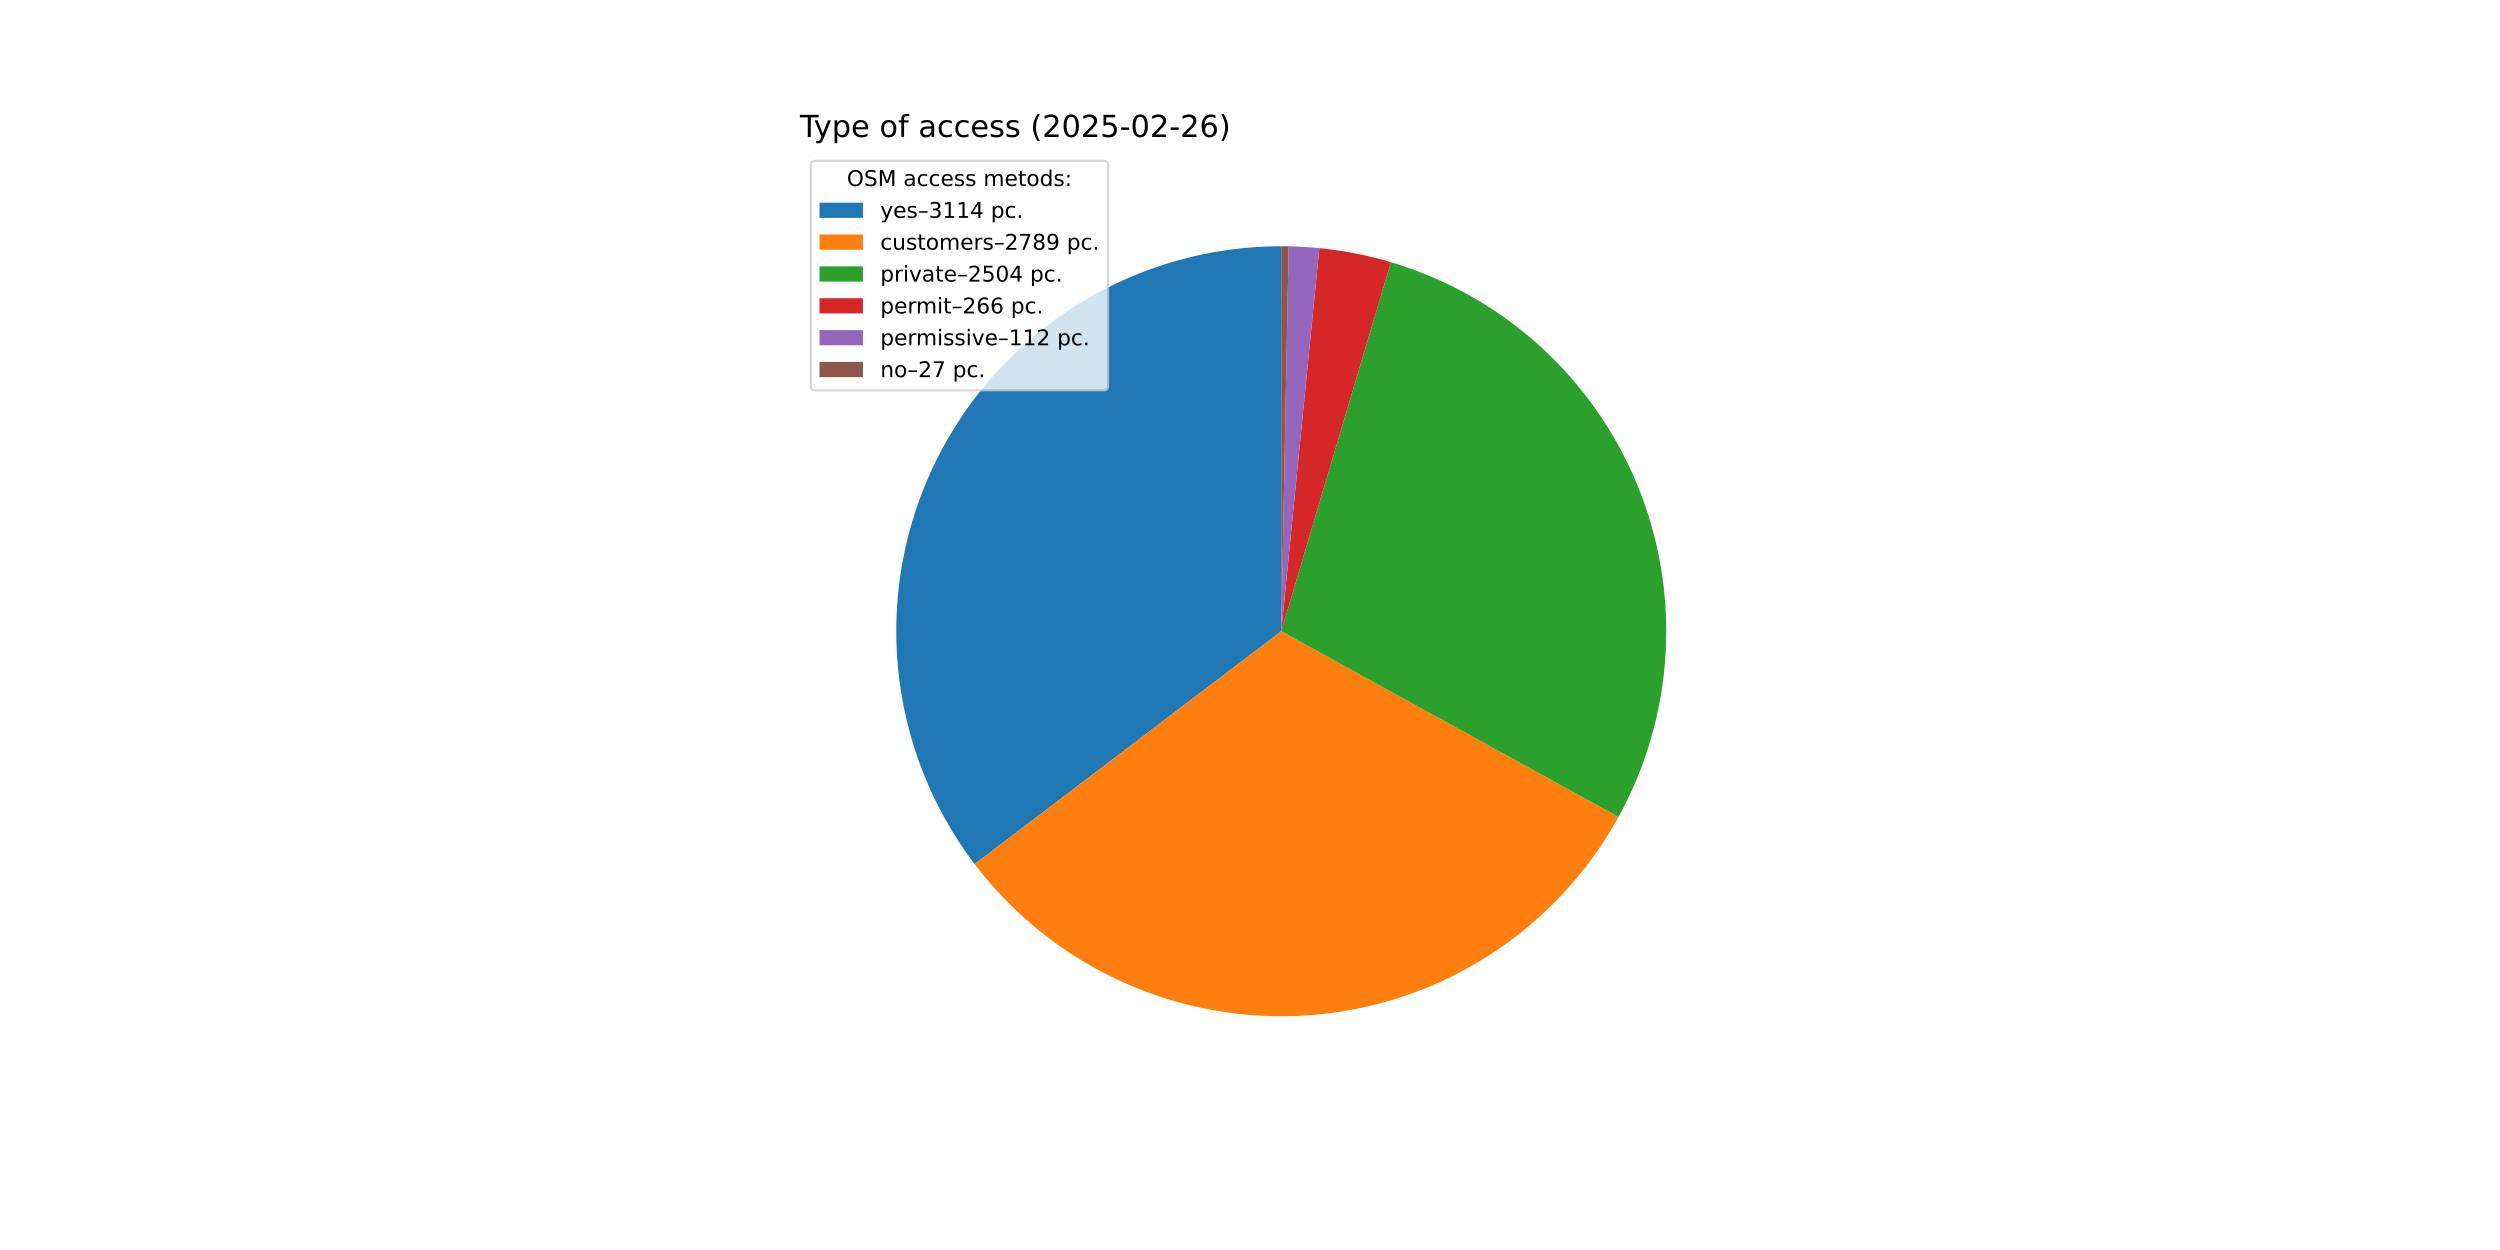
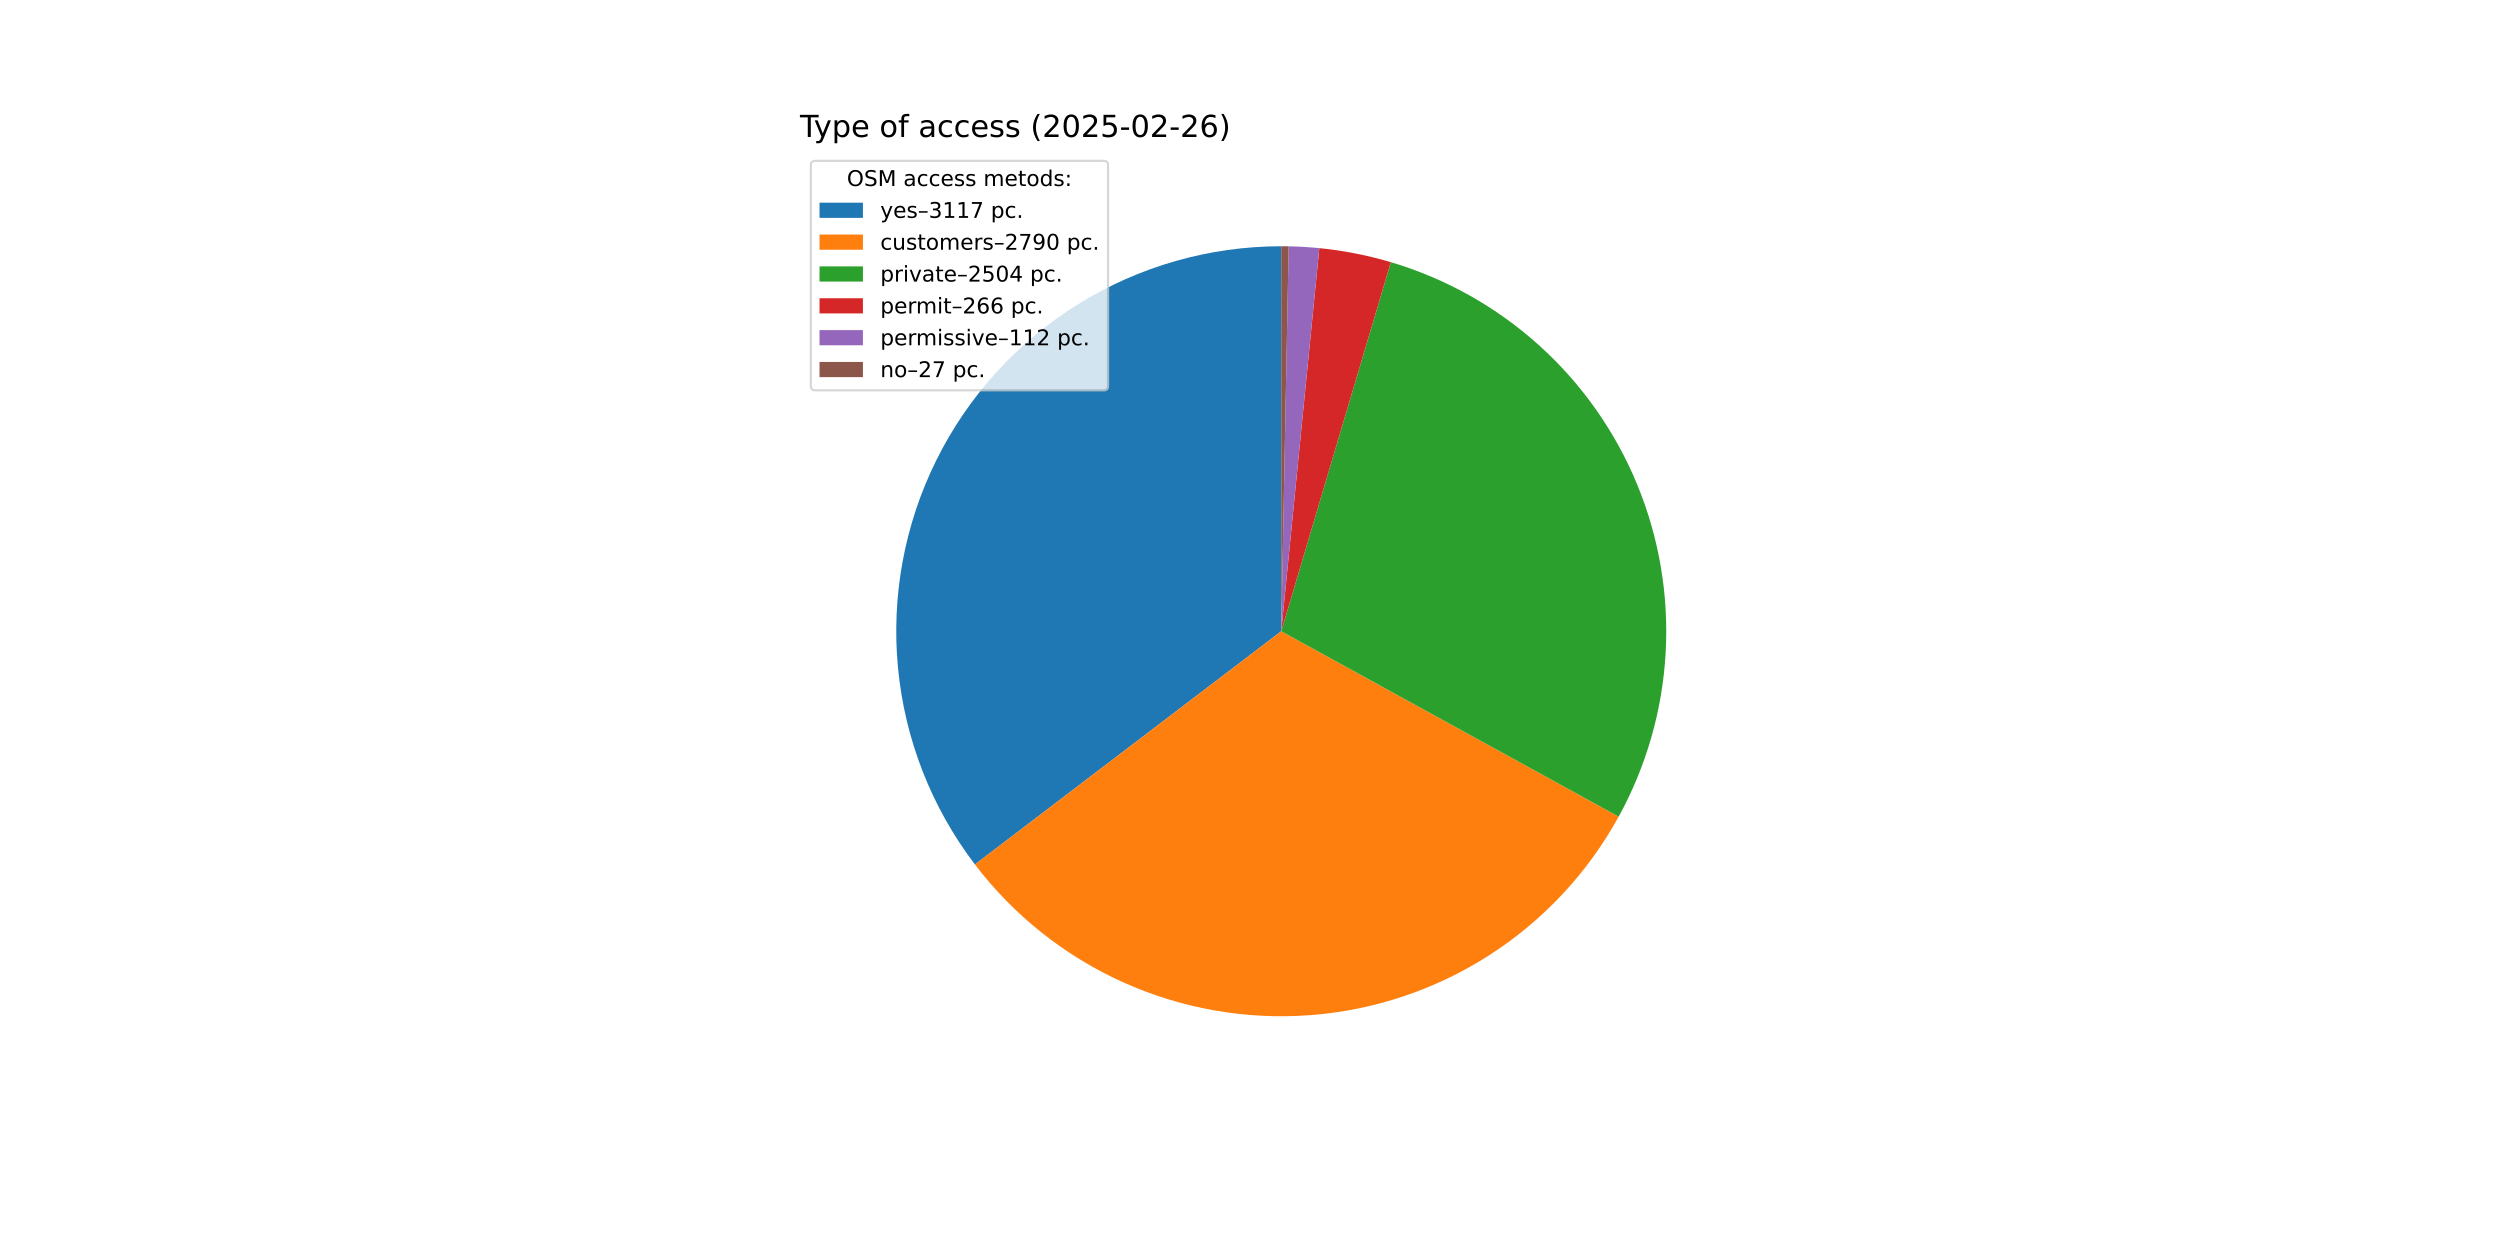
<svg xmlns="http://www.w3.org/2000/svg" xmlns:xlink="http://www.w3.org/1999/xlink" width="1152pt" height="576pt" viewBox="0 0 1152 576" version="1.1">
  <defs>
    <style type="text/css">*{stroke-linejoin: round; stroke-linecap: butt}</style>
  </defs>
  <g id="figure_1">
    <g id="patch_1">
      <path d="M 0 576  L 1152 576  L 1152 0  L 0 0  z " style="fill: #ffffff" />
    </g>
    <g id="axes_1">
      <g id="patch_2">
-         <path d="M 590.4 113.472  C 557.365 113.472 524.977 122.699 496.902 140.109  C 468.827 157.52 446.166 182.43 431.482 212.022  C 416.798 241.614 410.667 274.728 413.783 307.616  C 416.9 340.504 429.141 371.876 449.122 398.184  L 590.4 290.88  z " style="fill: #1f77b4" />
+         <path d="M 590.4 113.472  C 557.348 113.472 524.944 122.709 496.86 140.136  C 468.775 157.563 446.112 182.496 431.437 212.112  C 416.762 241.728 410.652 274.864 413.797 307.766  C 416.943 340.668 429.222 372.045 449.243 398.343  L 590.4 290.88  z " style="fill: #1f77b4" />
      </g>
      <g id="patch_3">
-         <path d="M 449.122 398.184  C 466.995 421.716 490.468 440.414 517.401 452.573  C 544.334 464.733 573.883 469.972 603.354 467.814  C 632.826 465.657 661.296 456.169 686.171 440.217  C 711.046 424.264 731.545 402.347 745.8 376.462  L 590.4 290.88  z " style="fill: #ff7f0e" />
+         <path d="M 449.243 398.343  C 467.141 421.853 490.633 440.523 517.576 452.652  C 544.52 464.781 574.071 469.989 603.538 467.801  C 633.004 465.613 661.462 456.097 686.319 440.122  C 711.175 424.147 731.651 402.212 745.881 376.316  L 590.4 290.88  z " style="fill: #ff7f0e" />
      </g>
      <g id="patch_4">
-         <path d="M 745.8 376.462  C 758.586 353.246 766.008 327.456 767.519 300.994  C 769.031 274.533 764.593 248.066 754.533 223.544  C 744.473 199.023 729.044 177.065 709.385 159.289  C 689.725 141.512 666.329 128.366 640.922 120.818  L 590.4 290.88  z " style="fill: #2ca02c" />
+         <path d="M 745.881 376.316  C 758.639 353.098 766.036 327.314 767.527 300.863  C 769.018 274.413 764.565 247.961 754.496 223.456  C 744.428 198.952 728.997 177.011 709.341 159.249  C 689.684 141.487 666.296 128.352 640.9 120.811  L 590.4 290.88  z " style="fill: #2ca02c" />
      </g>
      <g id="patch_5">
-         <path d="M 640.922 120.818  C 635.545 119.221 630.096 117.879 624.592 116.798  C 619.088 115.717 613.536 114.898 607.954 114.343  L 590.4 290.88  z " style="fill: #d62728" />
+         <path d="M 640.9 120.811  C 635.525 119.215 630.078 117.875 624.576 116.795  C 619.075 115.715 613.525 114.896 607.946 114.342  L 590.4 290.88  z " style="fill: #d62728" />
      </g>
      <g id="patch_6">
-         <path d="M 607.954 114.343  C 605.605 114.109 603.25 113.922 600.893 113.783  C 598.536 113.643 596.176 113.55 593.815 113.505  L 590.4 290.88  z " style="fill: #9467bd" />
+         <path d="M 607.946 114.342  C 605.598 114.108 603.244 113.922 600.888 113.782  C 598.532 113.643 596.173 113.55 593.814 113.505  L 590.4 290.88  z " style="fill: #9467bd" />
      </g>
      <g id="patch_7">
-         <path d="M 593.815 113.505  C 593.246 113.494 592.677 113.486 592.108 113.48  C 591.538 113.475 590.969 113.472 590.4 113.472  L 590.4 290.88  z " style="fill: #8c564b" />
+         <path d="M 593.814 113.505  C 593.245 113.494 592.676 113.486 592.107 113.48  C 591.538 113.475 590.969 113.472 590.4 113.472  L 590.4 290.88  z " style="fill: #8c564b" />
      </g>
      <g id="matplotlib.axis_1" />
      <g id="matplotlib.axis_2" />
      <g id="text_1">
        <g transform="translate(368.64 63.12) scale(0.14 -0.14)">
          <defs>
            <path id="DejaVuSans-54" d="M -19 4666  L 3928 4666  L 3928 4134  L 2272 4134  L 2272 0  L 1638 0  L 1638 4134  L -19 4134  L -19 4666  z " transform="scale(0.015625)" />
            <path id="DejaVuSans-79" d="M 2059 -325  Q 1816 -950 1584 -1140  Q 1353 -1331 966 -1331  L 506 -1331  L 506 -850  L 844 -850  Q 1081 -850 1212 -737  Q 1344 -625 1503 -206  L 1606 56  L 191 3500  L 800 3500  L 1894 763  L 2988 3500  L 3597 3500  L 2059 -325  z " transform="scale(0.015625)" />
            <path id="DejaVuSans-70" d="M 1159 525  L 1159 -1331  L 581 -1331  L 581 3500  L 1159 3500  L 1159 2969  Q 1341 3281 1617 3432  Q 1894 3584 2278 3584  Q 2916 3584 3314 3078  Q 3713 2572 3713 1747  Q 3713 922 3314 415  Q 2916 -91 2278 -91  Q 1894 -91 1617 61  Q 1341 213 1159 525  z M 3116 1747  Q 3116 2381 2855 2742  Q 2594 3103 2138 3103  Q 1681 3103 1420 2742  Q 1159 2381 1159 1747  Q 1159 1113 1420 752  Q 1681 391 2138 391  Q 2594 391 2855 752  Q 3116 1113 3116 1747  z " transform="scale(0.015625)" />
            <path id="DejaVuSans-65" d="M 3597 1894  L 3597 1613  L 953 1613  Q 991 1019 1311 708  Q 1631 397 2203 397  Q 2534 397 2845 478  Q 3156 559 3463 722  L 3463 178  Q 3153 47 2828 -22  Q 2503 -91 2169 -91  Q 1331 -91 842 396  Q 353 884 353 1716  Q 353 2575 817 3079  Q 1281 3584 2069 3584  Q 2775 3584 3186 3129  Q 3597 2675 3597 1894  z M 3022 2063  Q 3016 2534 2758 2815  Q 2500 3097 2075 3097  Q 1594 3097 1305 2825  Q 1016 2553 972 2059  L 3022 2063  z " transform="scale(0.015625)" />
            <path id="DejaVuSans-20" transform="scale(0.015625)" />
            <path id="DejaVuSans-6f" d="M 1959 3097  Q 1497 3097 1228 2736  Q 959 2375 959 1747  Q 959 1119 1226 758  Q 1494 397 1959 397  Q 2419 397 2687 759  Q 2956 1122 2956 1747  Q 2956 2369 2687 2733  Q 2419 3097 1959 3097  z M 1959 3584  Q 2709 3584 3137 3096  Q 3566 2609 3566 1747  Q 3566 888 3137 398  Q 2709 -91 1959 -91  Q 1206 -91 779 398  Q 353 888 353 1747  Q 353 2609 779 3096  Q 1206 3584 1959 3584  z " transform="scale(0.015625)" />
            <path id="DejaVuSans-66" d="M 2375 4863  L 2375 4384  L 1825 4384  Q 1516 4384 1395 4259  Q 1275 4134 1275 3809  L 1275 3500  L 2222 3500  L 2222 3053  L 1275 3053  L 1275 0  L 697 0  L 697 3053  L 147 3053  L 147 3500  L 697 3500  L 697 3744  Q 697 4328 969 4595  Q 1241 4863 1831 4863  L 2375 4863  z " transform="scale(0.015625)" />
            <path id="DejaVuSans-61" d="M 2194 1759  Q 1497 1759 1228 1600  Q 959 1441 959 1056  Q 959 750 1161 570  Q 1363 391 1709 391  Q 2188 391 2477 730  Q 2766 1069 2766 1631  L 2766 1759  L 2194 1759  z M 3341 1997  L 3341 0  L 2766 0  L 2766 531  Q 2569 213 2275 61  Q 1981 -91 1556 -91  Q 1019 -91 701 211  Q 384 513 384 1019  Q 384 1609 779 1909  Q 1175 2209 1959 2209  L 2766 2209  L 2766 2266  Q 2766 2663 2505 2880  Q 2244 3097 1772 3097  Q 1472 3097 1187 3025  Q 903 2953 641 2809  L 641 3341  Q 956 3463 1253 3523  Q 1550 3584 1831 3584  Q 2591 3584 2966 3190  Q 3341 2797 3341 1997  z " transform="scale(0.015625)" />
            <path id="DejaVuSans-63" d="M 3122 3366  L 3122 2828  Q 2878 2963 2633 3030  Q 2388 3097 2138 3097  Q 1578 3097 1268 2742  Q 959 2388 959 1747  Q 959 1106 1268 751  Q 1578 397 2138 397  Q 2388 397 2633 464  Q 2878 531 3122 666  L 3122 134  Q 2881 22 2623 -34  Q 2366 -91 2075 -91  Q 1284 -91 818 406  Q 353 903 353 1747  Q 353 2603 823 3093  Q 1294 3584 2113 3584  Q 2378 3584 2631 3529  Q 2884 3475 3122 3366  z " transform="scale(0.015625)" />
            <path id="DejaVuSans-73" d="M 2834 3397  L 2834 2853  Q 2591 2978 2328 3040  Q 2066 3103 1784 3103  Q 1356 3103 1142 2972  Q 928 2841 928 2578  Q 928 2378 1081 2264  Q 1234 2150 1697 2047  L 1894 2003  Q 2506 1872 2764 1633  Q 3022 1394 3022 966  Q 3022 478 2636 193  Q 2250 -91 1575 -91  Q 1294 -91 989 -36  Q 684 19 347 128  L 347 722  Q 666 556 975 473  Q 1284 391 1588 391  Q 1994 391 2212 530  Q 2431 669 2431 922  Q 2431 1156 2273 1281  Q 2116 1406 1581 1522  L 1381 1569  Q 847 1681 609 1914  Q 372 2147 372 2553  Q 372 3047 722 3315  Q 1072 3584 1716 3584  Q 2034 3584 2315 3537  Q 2597 3491 2834 3397  z " transform="scale(0.015625)" />
            <path id="DejaVuSans-28" d="M 1984 4856  Q 1566 4138 1362 3434  Q 1159 2731 1159 2009  Q 1159 1288 1364 580  Q 1569 -128 1984 -844  L 1484 -844  Q 1016 -109 783 600  Q 550 1309 550 2009  Q 550 2706 781 3412  Q 1013 4119 1484 4856  L 1984 4856  z " transform="scale(0.015625)" />
            <path id="DejaVuSans-32" d="M 1228 531  L 3431 531  L 3431 0  L 469 0  L 469 531  Q 828 903 1448 1529  Q 2069 2156 2228 2338  Q 2531 2678 2651 2914  Q 2772 3150 2772 3378  Q 2772 3750 2511 3984  Q 2250 4219 1831 4219  Q 1534 4219 1204 4116  Q 875 4013 500 3803  L 500 4441  Q 881 4594 1212 4672  Q 1544 4750 1819 4750  Q 2544 4750 2975 4387  Q 3406 4025 3406 3419  Q 3406 3131 3298 2873  Q 3191 2616 2906 2266  Q 2828 2175 2409 1742  Q 1991 1309 1228 531  z " transform="scale(0.015625)" />
            <path id="DejaVuSans-30" d="M 2034 4250  Q 1547 4250 1301 3770  Q 1056 3291 1056 2328  Q 1056 1369 1301 889  Q 1547 409 2034 409  Q 2525 409 2770 889  Q 3016 1369 3016 2328  Q 3016 3291 2770 3770  Q 2525 4250 2034 4250  z M 2034 4750  Q 2819 4750 3233 4129  Q 3647 3509 3647 2328  Q 3647 1150 3233 529  Q 2819 -91 2034 -91  Q 1250 -91 836 529  Q 422 1150 422 2328  Q 422 3509 836 4129  Q 1250 4750 2034 4750  z " transform="scale(0.015625)" />
            <path id="DejaVuSans-35" d="M 691 4666  L 3169 4666  L 3169 4134  L 1269 4134  L 1269 2991  Q 1406 3038 1543 3061  Q 1681 3084 1819 3084  Q 2600 3084 3056 2656  Q 3513 2228 3513 1497  Q 3513 744 3044 326  Q 2575 -91 1722 -91  Q 1428 -91 1123 -41  Q 819 9 494 109  L 494 744  Q 775 591 1075 516  Q 1375 441 1709 441  Q 2250 441 2565 725  Q 2881 1009 2881 1497  Q 2881 1984 2565 2268  Q 2250 2553 1709 2553  Q 1456 2553 1204 2497  Q 953 2441 691 2322  L 691 4666  z " transform="scale(0.015625)" />
            <path id="DejaVuSans-2d" d="M 313 2009  L 1997 2009  L 1997 1497  L 313 1497  L 313 2009  z " transform="scale(0.015625)" />
            <path id="DejaVuSans-36" d="M 2113 2584  Q 1688 2584 1439 2293  Q 1191 2003 1191 1497  Q 1191 994 1439 701  Q 1688 409 2113 409  Q 2538 409 2786 701  Q 3034 994 3034 1497  Q 3034 2003 2786 2293  Q 2538 2584 2113 2584  z M 3366 4563  L 3366 3988  Q 3128 4100 2886 4159  Q 2644 4219 2406 4219  Q 1781 4219 1451 3797  Q 1122 3375 1075 2522  Q 1259 2794 1537 2939  Q 1816 3084 2150 3084  Q 2853 3084 3261 2657  Q 3669 2231 3669 1497  Q 3669 778 3244 343  Q 2819 -91 2113 -91  Q 1303 -91 875 529  Q 447 1150 447 2328  Q 447 3434 972 4092  Q 1497 4750 2381 4750  Q 2619 4750 2861 4703  Q 3103 4656 3366 4563  z " transform="scale(0.015625)" />
            <path id="DejaVuSans-29" d="M 513 4856  L 1013 4856  Q 1481 4119 1714 3412  Q 1947 2706 1947 2009  Q 1947 1309 1714 600  Q 1481 -109 1013 -844  L 513 -844  Q 928 -128 1133 580  Q 1338 1288 1338 2009  Q 1338 2731 1133 3434  Q 928 4138 513 4856  z " transform="scale(0.015625)" />
          </defs>
          <use xlink:href="#DejaVuSans-54" />
          <use xlink:href="#DejaVuSans-79" x="45.459" />
          <use xlink:href="#DejaVuSans-70" x="104.639" />
          <use xlink:href="#DejaVuSans-65" x="168.115" />
          <use xlink:href="#DejaVuSans-20" x="229.639" />
          <use xlink:href="#DejaVuSans-6f" x="261.426" />
          <use xlink:href="#DejaVuSans-66" x="322.607" />
          <use xlink:href="#DejaVuSans-20" x="357.812" />
          <use xlink:href="#DejaVuSans-61" x="389.6" />
          <use xlink:href="#DejaVuSans-63" x="450.879" />
          <use xlink:href="#DejaVuSans-63" x="505.859" />
          <use xlink:href="#DejaVuSans-65" x="560.84" />
          <use xlink:href="#DejaVuSans-73" x="622.363" />
          <use xlink:href="#DejaVuSans-73" x="674.463" />
          <use xlink:href="#DejaVuSans-20" x="726.562" />
          <use xlink:href="#DejaVuSans-28" x="758.35" />
          <use xlink:href="#DejaVuSans-32" x="797.363" />
          <use xlink:href="#DejaVuSans-30" x="860.986" />
          <use xlink:href="#DejaVuSans-32" x="924.609" />
          <use xlink:href="#DejaVuSans-35" x="988.232" />
          <use xlink:href="#DejaVuSans-2d" x="1051.855" />
          <use xlink:href="#DejaVuSans-30" x="1087.939" />
          <use xlink:href="#DejaVuSans-32" x="1151.562" />
          <use xlink:href="#DejaVuSans-2d" x="1215.186" />
          <use xlink:href="#DejaVuSans-32" x="1251.27" />
          <use xlink:href="#DejaVuSans-36" x="1314.893" />
          <use xlink:href="#DejaVuSans-29" x="1378.516" />
        </g>
      </g>
      <g id="legend_1">
        <g id="patch_8">
          <path d="M 375.64 179.867  L 508.592 179.867  Q 510.592 179.867 510.592 177.867  L 510.592 76.12  Q 510.592 74.12 508.592 74.12  L 375.64 74.12  Q 373.64 74.12 373.64 76.12  L 373.64 177.867  Q 373.64 179.867 375.64 179.867  z " style="fill: #ffffff; opacity: 0.8; stroke: #cccccc; stroke-linejoin: miter" />
        </g>
        <g id="text_2">
          <g transform="translate(390.2353 85.71844) scale(0.1 -0.1)">
            <defs>
              <path id="DejaVuSans-4f" d="M 2522 4238  Q 1834 4238 1429 3725  Q 1025 3213 1025 2328  Q 1025 1447 1429 934  Q 1834 422 2522 422  Q 3209 422 3611 934  Q 4013 1447 4013 2328  Q 4013 3213 3611 3725  Q 3209 4238 2522 4238  z M 2522 4750  Q 3503 4750 4090 4092  Q 4678 3434 4678 2328  Q 4678 1225 4090 567  Q 3503 -91 2522 -91  Q 1538 -91 948 565  Q 359 1222 359 2328  Q 359 3434 948 4092  Q 1538 4750 2522 4750  z " transform="scale(0.015625)" />
              <path id="DejaVuSans-53" d="M 3425 4513  L 3425 3897  Q 3066 4069 2747 4153  Q 2428 4238 2131 4238  Q 1616 4238 1336 4038  Q 1056 3838 1056 3469  Q 1056 3159 1242 3001  Q 1428 2844 1947 2747  L 2328 2669  Q 3034 2534 3370 2195  Q 3706 1856 3706 1288  Q 3706 609 3251 259  Q 2797 -91 1919 -91  Q 1588 -91 1214 -16  Q 841 59 441 206  L 441 856  Q 825 641 1194 531  Q 1563 422 1919 422  Q 2459 422 2753 634  Q 3047 847 3047 1241  Q 3047 1584 2836 1778  Q 2625 1972 2144 2069  L 1759 2144  Q 1053 2284 737 2584  Q 422 2884 422 3419  Q 422 4038 858 4394  Q 1294 4750 2059 4750  Q 2388 4750 2728 4690  Q 3069 4631 3425 4513  z " transform="scale(0.015625)" />
              <path id="DejaVuSans-4d" d="M 628 4666  L 1569 4666  L 2759 1491  L 3956 4666  L 4897 4666  L 4897 0  L 4281 0  L 4281 4097  L 3078 897  L 2444 897  L 1241 4097  L 1241 0  L 628 0  L 628 4666  z " transform="scale(0.015625)" />
              <path id="DejaVuSans-6d" d="M 3328 2828  Q 3544 3216 3844 3400  Q 4144 3584 4550 3584  Q 5097 3584 5394 3201  Q 5691 2819 5691 2113  L 5691 0  L 5113 0  L 5113 2094  Q 5113 2597 4934 2840  Q 4756 3084 4391 3084  Q 3944 3084 3684 2787  Q 3425 2491 3425 1978  L 3425 0  L 2847 0  L 2847 2094  Q 2847 2600 2669 2842  Q 2491 3084 2119 3084  Q 1678 3084 1418 2786  Q 1159 2488 1159 1978  L 1159 0  L 581 0  L 581 3500  L 1159 3500  L 1159 2956  Q 1356 3278 1631 3431  Q 1906 3584 2284 3584  Q 2666 3584 2933 3390  Q 3200 3197 3328 2828  z " transform="scale(0.015625)" />
              <path id="DejaVuSans-74" d="M 1172 4494  L 1172 3500  L 2356 3500  L 2356 3053  L 1172 3053  L 1172 1153  Q 1172 725 1289 603  Q 1406 481 1766 481  L 2356 481  L 2356 0  L 1766 0  Q 1100 0 847 248  Q 594 497 594 1153  L 594 3053  L 172 3053  L 172 3500  L 594 3500  L 594 4494  L 1172 4494  z " transform="scale(0.015625)" />
              <path id="DejaVuSans-64" d="M 2906 2969  L 2906 4863  L 3481 4863  L 3481 0  L 2906 0  L 2906 525  Q 2725 213 2448 61  Q 2172 -91 1784 -91  Q 1150 -91 751 415  Q 353 922 353 1747  Q 353 2572 751 3078  Q 1150 3584 1784 3584  Q 2172 3584 2448 3432  Q 2725 3281 2906 2969  z M 947 1747  Q 947 1113 1208 752  Q 1469 391 1925 391  Q 2381 391 2643 752  Q 2906 1113 2906 1747  Q 2906 2381 2643 2742  Q 2381 3103 1925 3103  Q 1469 3103 1208 2742  Q 947 2381 947 1747  z " transform="scale(0.015625)" />
              <path id="DejaVuSans-3a" d="M 750 794  L 1409 794  L 1409 0  L 750 0  L 750 794  z M 750 3309  L 1409 3309  L 1409 2516  L 750 2516  L 750 3309  z " transform="scale(0.015625)" />
            </defs>
            <use xlink:href="#DejaVuSans-4f" />
            <use xlink:href="#DejaVuSans-53" x="78.711" />
            <use xlink:href="#DejaVuSans-4d" x="142.188" />
            <use xlink:href="#DejaVuSans-20" x="228.467" />
            <use xlink:href="#DejaVuSans-61" x="260.254" />
            <use xlink:href="#DejaVuSans-63" x="321.533" />
            <use xlink:href="#DejaVuSans-63" x="376.514" />
            <use xlink:href="#DejaVuSans-65" x="431.494" />
            <use xlink:href="#DejaVuSans-73" x="493.018" />
            <use xlink:href="#DejaVuSans-73" x="545.117" />
            <use xlink:href="#DejaVuSans-20" x="597.217" />
            <use xlink:href="#DejaVuSans-6d" x="629.004" />
            <use xlink:href="#DejaVuSans-65" x="726.416" />
            <use xlink:href="#DejaVuSans-74" x="787.939" />
            <use xlink:href="#DejaVuSans-6f" x="827.148" />
            <use xlink:href="#DejaVuSans-64" x="888.33" />
            <use xlink:href="#DejaVuSans-73" x="951.807" />
            <use xlink:href="#DejaVuSans-3a" x="1003.906" />
          </g>
        </g>
        <g id="patch_9">
          <path d="M 377.64 100.397  L 397.64 100.397  L 397.64 93.397  L 377.64 93.397  z " style="fill: #1f77b4" />
        </g>
        <g id="text_3">
          <g transform="translate(405.64 100.3966) scale(0.1 -0.1)">
            <defs>
              <path id="DejaVuSans-2013" d="M 313 1978  L 2888 1978  L 2888 1528  L 313 1528  L 313 1978  z " transform="scale(0.015625)" />
              <path id="DejaVuSans-33" d="M 2597 2516  Q 3050 2419 3304 2112  Q 3559 1806 3559 1356  Q 3559 666 3084 287  Q 2609 -91 1734 -91  Q 1441 -91 1130 -33  Q 819 25 488 141  L 488 750  Q 750 597 1062 519  Q 1375 441 1716 441  Q 2309 441 2620 675  Q 2931 909 2931 1356  Q 2931 1769 2642 2001  Q 2353 2234 1838 2234  L 1294 2234  L 1294 2753  L 1863 2753  Q 2328 2753 2575 2939  Q 2822 3125 2822 3475  Q 2822 3834 2567 4026  Q 2313 4219 1838 4219  Q 1578 4219 1281 4162  Q 984 4106 628 3988  L 628 4550  Q 988 4650 1302 4700  Q 1616 4750 1894 4750  Q 2613 4750 3031 4423  Q 3450 4097 3450 3541  Q 3450 3153 3228 2886  Q 3006 2619 2597 2516  z " transform="scale(0.015625)" />
              <path id="DejaVuSans-31" d="M 794 531  L 1825 531  L 1825 4091  L 703 3866  L 703 4441  L 1819 4666  L 2450 4666  L 2450 531  L 3481 531  L 3481 0  L 794 0  L 794 531  z " transform="scale(0.015625)" />
-               <path id="DejaVuSans-34" d="M 2419 4116  L 825 1625  L 2419 1625  L 2419 4116  z M 2253 4666  L 3047 4666  L 3047 1625  L 3713 1625  L 3713 1100  L 3047 1100  L 3047 0  L 2419 0  L 2419 1100  L 313 1100  L 313 1709  L 2253 4666  z " transform="scale(0.015625)" />
+               <path id="DejaVuSans-37" d="M 525 4666  L 3525 4666  L 3525 4397  L 1831 0  L 1172 0  L 2766 4134  L 525 4134  L 525 4666  z " transform="scale(0.015625)" />
              <path id="DejaVuSans-2e" d="M 684 794  L 1344 794  L 1344 0  L 684 0  L 684 794  z " transform="scale(0.015625)" />
            </defs>
            <use xlink:href="#DejaVuSans-79" />
            <use xlink:href="#DejaVuSans-65" x="59.18" />
            <use xlink:href="#DejaVuSans-73" x="120.703" />
            <use xlink:href="#DejaVuSans-2013" x="172.803" />
            <use xlink:href="#DejaVuSans-33" x="222.803" />
            <use xlink:href="#DejaVuSans-31" x="286.426" />
            <use xlink:href="#DejaVuSans-31" x="350.049" />
-             <use xlink:href="#DejaVuSans-34" x="413.672" />
+             <use xlink:href="#DejaVuSans-37" x="413.672" />
            <use xlink:href="#DejaVuSans-20" x="477.295" />
            <use xlink:href="#DejaVuSans-70" x="509.082" />
            <use xlink:href="#DejaVuSans-63" x="572.559" />
            <use xlink:href="#DejaVuSans-2e" x="627.539" />
          </g>
        </g>
        <g id="patch_10">
          <path d="M 377.64 115.075  L 397.64 115.075  L 397.64 108.075  L 377.64 108.075  z " style="fill: #ff7f0e" />
        </g>
        <g id="text_4">
          <g transform="translate(405.64 115.0747) scale(0.1 -0.1)">
            <defs>
              <path id="DejaVuSans-75" d="M 544 1381  L 544 3500  L 1119 3500  L 1119 1403  Q 1119 906 1312 657  Q 1506 409 1894 409  Q 2359 409 2629 706  Q 2900 1003 2900 1516  L 2900 3500  L 3475 3500  L 3475 0  L 2900 0  L 2900 538  Q 2691 219 2414 64  Q 2138 -91 1772 -91  Q 1169 -91 856 284  Q 544 659 544 1381  z M 1991 3584  L 1991 3584  z " transform="scale(0.015625)" />
              <path id="DejaVuSans-72" d="M 2631 2963  Q 2534 3019 2420 3045  Q 2306 3072 2169 3072  Q 1681 3072 1420 2755  Q 1159 2438 1159 1844  L 1159 0  L 581 0  L 581 3500  L 1159 3500  L 1159 2956  Q 1341 3275 1631 3429  Q 1922 3584 2338 3584  Q 2397 3584 2469 3576  Q 2541 3569 2628 3553  L 2631 2963  z " transform="scale(0.015625)" />
-               <path id="DejaVuSans-37" d="M 525 4666  L 3525 4666  L 3525 4397  L 1831 0  L 1172 0  L 2766 4134  L 525 4134  L 525 4666  z " transform="scale(0.015625)" />
-               <path id="DejaVuSans-38" d="M 2034 2216  Q 1584 2216 1326 1975  Q 1069 1734 1069 1313  Q 1069 891 1326 650  Q 1584 409 2034 409  Q 2484 409 2743 651  Q 3003 894 3003 1313  Q 3003 1734 2745 1975  Q 2488 2216 2034 2216  z M 1403 2484  Q 997 2584 770 2862  Q 544 3141 544 3541  Q 544 4100 942 4425  Q 1341 4750 2034 4750  Q 2731 4750 3128 4425  Q 3525 4100 3525 3541  Q 3525 3141 3298 2862  Q 3072 2584 2669 2484  Q 3125 2378 3379 2068  Q 3634 1759 3634 1313  Q 3634 634 3220 271  Q 2806 -91 2034 -91  Q 1263 -91 848 271  Q 434 634 434 1313  Q 434 1759 690 2068  Q 947 2378 1403 2484  z M 1172 3481  Q 1172 3119 1398 2916  Q 1625 2713 2034 2713  Q 2441 2713 2670 2916  Q 2900 3119 2900 3481  Q 2900 3844 2670 4047  Q 2441 4250 2034 4250  Q 1625 4250 1398 4047  Q 1172 3844 1172 3481  z " transform="scale(0.015625)" />
              <path id="DejaVuSans-39" d="M 703 97  L 703 672  Q 941 559 1184 500  Q 1428 441 1663 441  Q 2288 441 2617 861  Q 2947 1281 2994 2138  Q 2813 1869 2534 1725  Q 2256 1581 1919 1581  Q 1219 1581 811 2004  Q 403 2428 403 3163  Q 403 3881 828 4315  Q 1253 4750 1959 4750  Q 2769 4750 3195 4129  Q 3622 3509 3622 2328  Q 3622 1225 3098 567  Q 2575 -91 1691 -91  Q 1453 -91 1209 -44  Q 966 3 703 97  z M 1959 2075  Q 2384 2075 2632 2365  Q 2881 2656 2881 3163  Q 2881 3666 2632 3958  Q 2384 4250 1959 4250  Q 1534 4250 1286 3958  Q 1038 3666 1038 3163  Q 1038 2656 1286 2365  Q 1534 2075 1959 2075  z " transform="scale(0.015625)" />
            </defs>
            <use xlink:href="#DejaVuSans-63" />
            <use xlink:href="#DejaVuSans-75" x="54.98" />
            <use xlink:href="#DejaVuSans-73" x="118.359" />
            <use xlink:href="#DejaVuSans-74" x="170.459" />
            <use xlink:href="#DejaVuSans-6f" x="209.668" />
            <use xlink:href="#DejaVuSans-6d" x="270.85" />
            <use xlink:href="#DejaVuSans-65" x="368.262" />
            <use xlink:href="#DejaVuSans-72" x="429.785" />
            <use xlink:href="#DejaVuSans-73" x="470.898" />
            <use xlink:href="#DejaVuSans-2013" x="522.998" />
            <use xlink:href="#DejaVuSans-32" x="572.998" />
            <use xlink:href="#DejaVuSans-37" x="636.621" />
-             <use xlink:href="#DejaVuSans-38" x="700.244" />
-             <use xlink:href="#DejaVuSans-39" x="763.867" />
+             <use xlink:href="#DejaVuSans-39" x="700.244" />
+             <use xlink:href="#DejaVuSans-30" x="763.867" />
            <use xlink:href="#DejaVuSans-20" x="827.49" />
            <use xlink:href="#DejaVuSans-70" x="859.277" />
            <use xlink:href="#DejaVuSans-63" x="922.754" />
            <use xlink:href="#DejaVuSans-2e" x="977.734" />
          </g>
        </g>
        <g id="patch_11">
          <path d="M 377.64 129.753  L 397.64 129.753  L 397.64 122.753  L 377.64 122.753  z " style="fill: #2ca02c" />
        </g>
        <g id="text_5">
          <g transform="translate(405.64 129.7528) scale(0.1 -0.1)">
            <defs>
              <path id="DejaVuSans-69" d="M 603 3500  L 1178 3500  L 1178 0  L 603 0  L 603 3500  z M 603 4863  L 1178 4863  L 1178 4134  L 603 4134  L 603 4863  z " transform="scale(0.015625)" />
              <path id="DejaVuSans-76" d="M 191 3500  L 800 3500  L 1894 563  L 2988 3500  L 3597 3500  L 2284 0  L 1503 0  L 191 3500  z " transform="scale(0.015625)" />
+               <path id="DejaVuSans-34" d="M 2419 4116  L 825 1625  L 2419 1625  L 2419 4116  z M 2253 4666  L 3047 4666  L 3047 1625  L 3713 1625  L 3713 1100  L 3047 1100  L 3047 0  L 2419 0  L 2419 1100  L 313 1100  L 313 1709  L 2253 4666  z " transform="scale(0.015625)" />
            </defs>
            <use xlink:href="#DejaVuSans-70" />
            <use xlink:href="#DejaVuSans-72" x="63.477" />
            <use xlink:href="#DejaVuSans-69" x="104.59" />
            <use xlink:href="#DejaVuSans-76" x="132.373" />
            <use xlink:href="#DejaVuSans-61" x="191.553" />
            <use xlink:href="#DejaVuSans-74" x="252.832" />
            <use xlink:href="#DejaVuSans-65" x="292.041" />
            <use xlink:href="#DejaVuSans-2013" x="353.564" />
            <use xlink:href="#DejaVuSans-32" x="403.564" />
            <use xlink:href="#DejaVuSans-35" x="467.188" />
            <use xlink:href="#DejaVuSans-30" x="530.811" />
            <use xlink:href="#DejaVuSans-34" x="594.434" />
            <use xlink:href="#DejaVuSans-20" x="658.057" />
            <use xlink:href="#DejaVuSans-70" x="689.844" />
            <use xlink:href="#DejaVuSans-63" x="753.32" />
            <use xlink:href="#DejaVuSans-2e" x="808.301" />
          </g>
        </g>
        <g id="patch_12">
          <path d="M 377.64 144.431  L 397.64 144.431  L 397.64 137.431  L 377.64 137.431  z " style="fill: #d62728" />
        </g>
        <g id="text_6">
          <g transform="translate(405.64 144.4309) scale(0.1 -0.1)">
            <use xlink:href="#DejaVuSans-70" />
            <use xlink:href="#DejaVuSans-65" x="63.477" />
            <use xlink:href="#DejaVuSans-72" x="125" />
            <use xlink:href="#DejaVuSans-6d" x="164.363" />
            <use xlink:href="#DejaVuSans-69" x="261.775" />
            <use xlink:href="#DejaVuSans-74" x="289.559" />
            <use xlink:href="#DejaVuSans-2013" x="328.768" />
            <use xlink:href="#DejaVuSans-32" x="378.768" />
            <use xlink:href="#DejaVuSans-36" x="442.391" />
            <use xlink:href="#DejaVuSans-36" x="506.014" />
            <use xlink:href="#DejaVuSans-20" x="569.637" />
            <use xlink:href="#DejaVuSans-70" x="601.424" />
            <use xlink:href="#DejaVuSans-63" x="664.9" />
            <use xlink:href="#DejaVuSans-2e" x="719.881" />
          </g>
        </g>
        <g id="patch_13">
          <path d="M 377.64 159.109  L 397.64 159.109  L 397.64 152.109  L 377.64 152.109  z " style="fill: #9467bd" />
        </g>
        <g id="text_7">
          <g transform="translate(405.64 159.1091) scale(0.1 -0.1)">
            <use xlink:href="#DejaVuSans-70" />
            <use xlink:href="#DejaVuSans-65" x="63.477" />
            <use xlink:href="#DejaVuSans-72" x="125" />
            <use xlink:href="#DejaVuSans-6d" x="164.363" />
            <use xlink:href="#DejaVuSans-69" x="261.775" />
            <use xlink:href="#DejaVuSans-73" x="289.559" />
            <use xlink:href="#DejaVuSans-73" x="341.658" />
            <use xlink:href="#DejaVuSans-69" x="393.758" />
            <use xlink:href="#DejaVuSans-76" x="421.541" />
            <use xlink:href="#DejaVuSans-65" x="480.721" />
            <use xlink:href="#DejaVuSans-2013" x="542.244" />
            <use xlink:href="#DejaVuSans-31" x="592.244" />
            <use xlink:href="#DejaVuSans-31" x="655.867" />
            <use xlink:href="#DejaVuSans-32" x="719.49" />
            <use xlink:href="#DejaVuSans-20" x="783.113" />
            <use xlink:href="#DejaVuSans-70" x="814.9" />
            <use xlink:href="#DejaVuSans-63" x="878.377" />
            <use xlink:href="#DejaVuSans-2e" x="933.357" />
          </g>
        </g>
        <g id="patch_14">
          <path d="M 377.64 173.787  L 397.64 173.787  L 397.64 166.787  L 377.64 166.787  z " style="fill: #8c564b" />
        </g>
        <g id="text_8">
          <g transform="translate(405.64 173.7872) scale(0.1 -0.1)">
            <defs>
              <path id="DejaVuSans-6e" d="M 3513 2113  L 3513 0  L 2938 0  L 2938 2094  Q 2938 2591 2744 2837  Q 2550 3084 2163 3084  Q 1697 3084 1428 2787  Q 1159 2491 1159 1978  L 1159 0  L 581 0  L 581 3500  L 1159 3500  L 1159 2956  Q 1366 3272 1645 3428  Q 1925 3584 2291 3584  Q 2894 3584 3203 3211  Q 3513 2838 3513 2113  z " transform="scale(0.015625)" />
            </defs>
            <use xlink:href="#DejaVuSans-6e" />
            <use xlink:href="#DejaVuSans-6f" x="63.379" />
            <use xlink:href="#DejaVuSans-2013" x="124.561" />
            <use xlink:href="#DejaVuSans-32" x="174.561" />
            <use xlink:href="#DejaVuSans-37" x="238.184" />
            <use xlink:href="#DejaVuSans-20" x="301.807" />
            <use xlink:href="#DejaVuSans-70" x="333.594" />
            <use xlink:href="#DejaVuSans-63" x="397.07" />
            <use xlink:href="#DejaVuSans-2e" x="452.051" />
          </g>
        </g>
      </g>
    </g>
  </g>
</svg>
